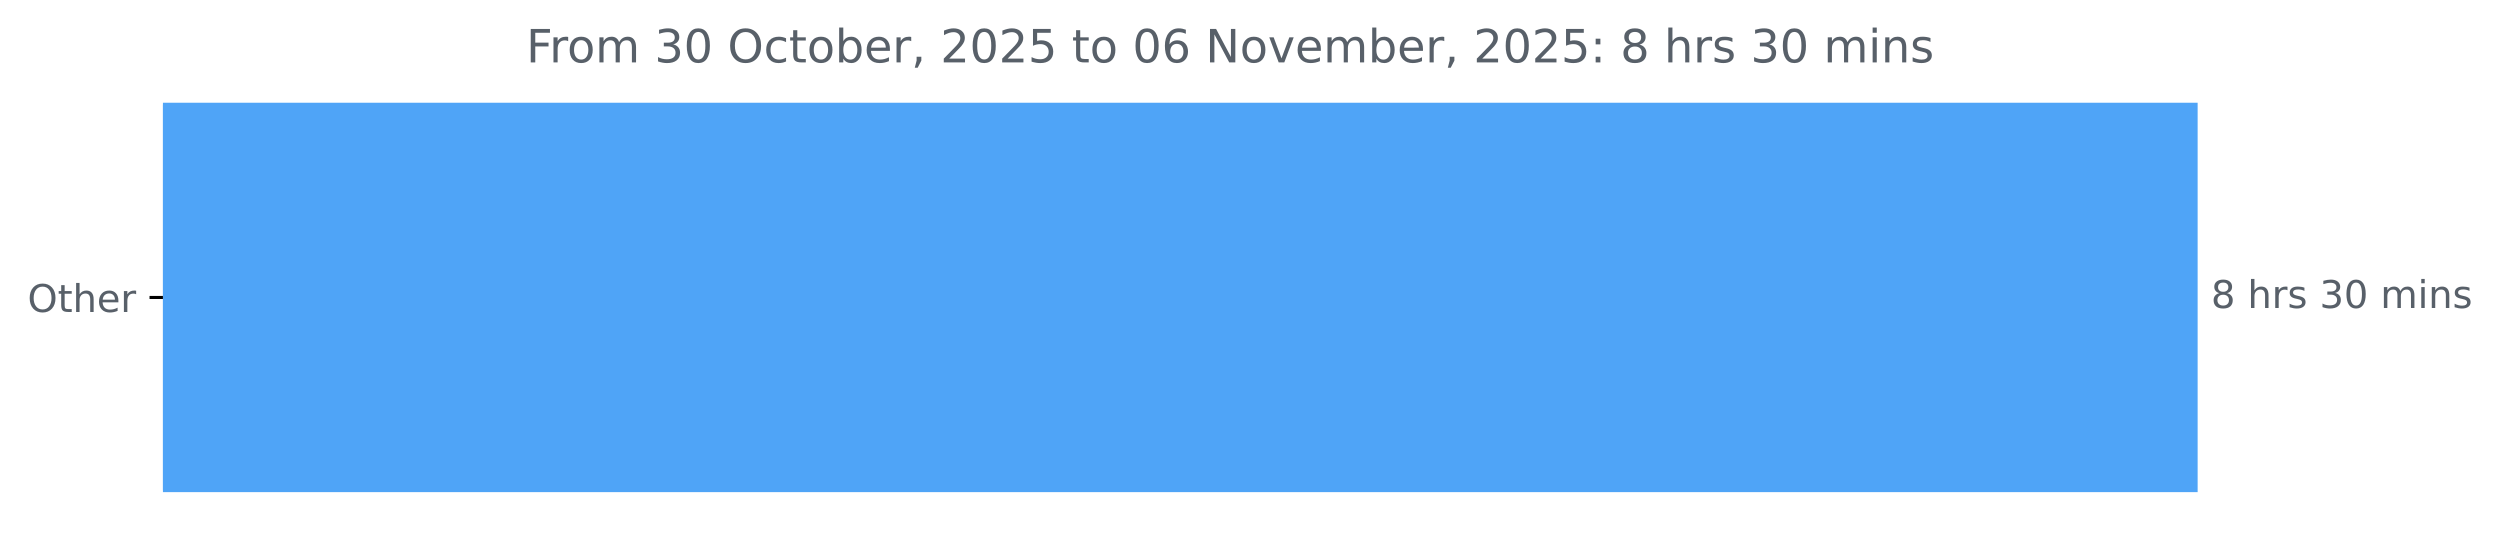
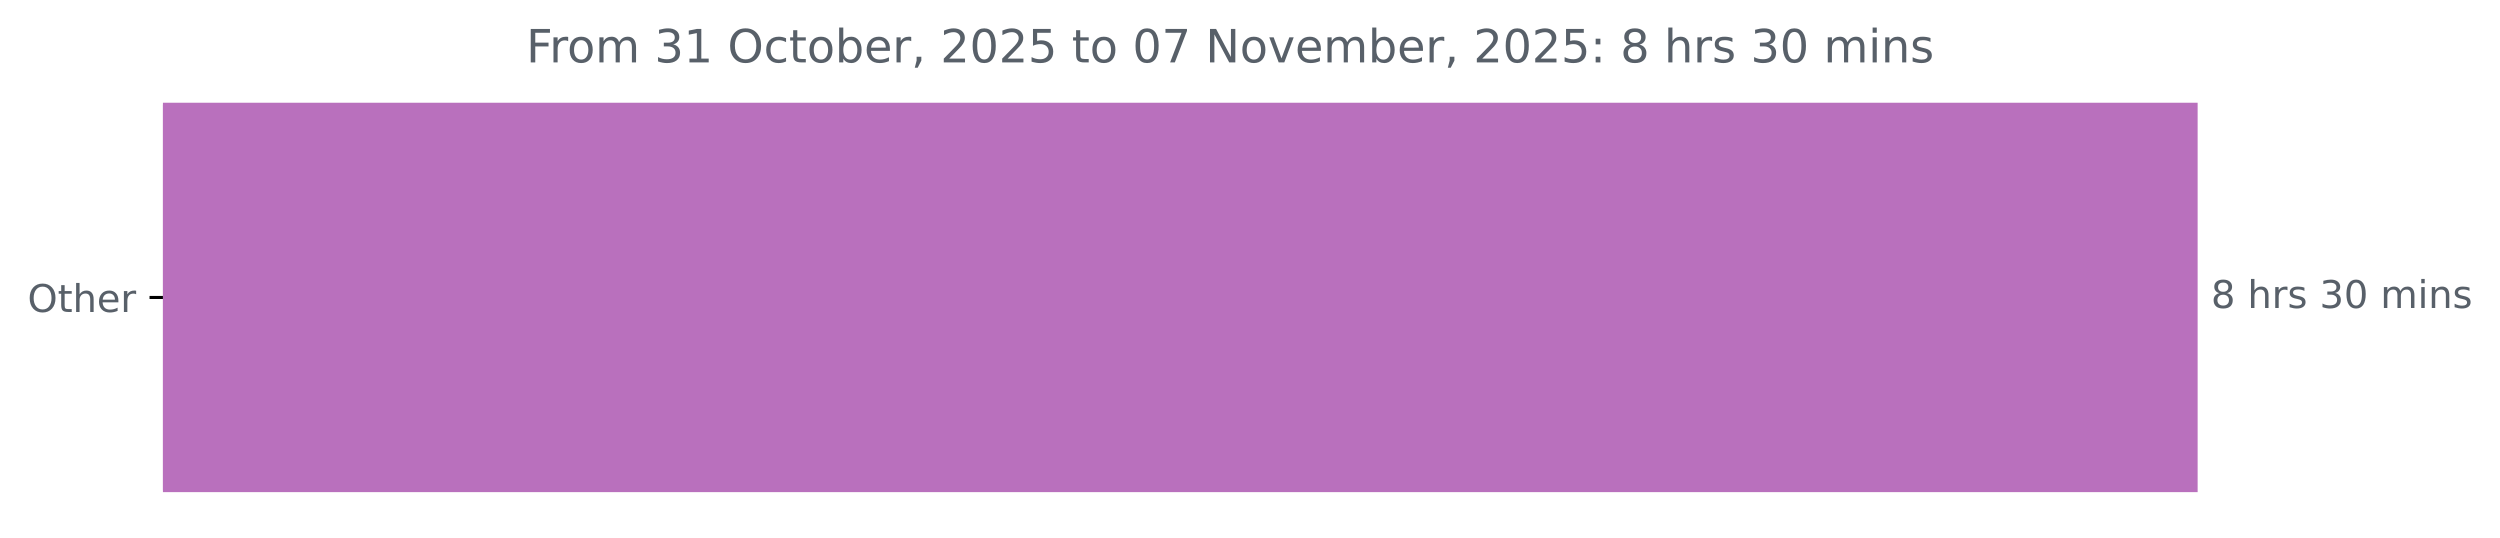
<svg xmlns="http://www.w3.org/2000/svg" xmlns:xlink="http://www.w3.org/1999/xlink" width="653.568pt" height="140.398pt" viewBox="0 0 653.568 140.398" version="1.1">
  <defs>
    <style type="text/css">*{stroke-linejoin: round; stroke-linecap: butt}</style>
  </defs>
  <g id="figure_1">
    <g id="patch_1">
      <path d="M 0 140.398  L 653.568 140.398  L 653.568 0  L 0 0  L 0 140.398  z " style="fill: none" />
    </g>
    <g id="axes_1">
      <g id="patch_2">
-         <path d="M 42.594 27.358  L 574.022 27.358  L 574.022 128.158  L 42.594 128.158  z " clip-path="url(#p83b15610fb)" style="fill: #4fa4f7; stroke: #4fa4f7; stroke-linejoin: miter" />
+         <path d="M 42.594 27.358  L 574.022 27.358  L 574.022 128.158  L 42.594 128.158  z " clip-path="url(#pd5113d7efd)" style="fill: #b970bd; stroke: #b970bd; stroke-linejoin: miter" />
      </g>
      <g id="matplotlib.axis_1" />
      <g id="matplotlib.axis_2">
        <g id="ytick_1">
          <g id="line2d_1">
            <defs>
-               <path id="m68743af820" d="M 0 0  L -3.5 0  " style="stroke: #000000; stroke-width: 0.8" />
+               <path id="m520de028ca" d="M 0 0  L -3.5 0  " style="stroke: #000000; stroke-width: 0.8" />
            </defs>
            <g>
-               <use xlink:href="#m68743af820" x="42.594" y="77.758" style="stroke: #000000; stroke-width: 0.8" />
+               <use xlink:href="#m520de028ca" x="42.594" y="77.758" style="stroke: #000000; stroke-width: 0.8" />
            </g>
          </g>
          <g id="text_1">
            <g style="fill: #586069" transform="translate(7.2 81.55734) scale(0.1 -0.1)">
              <defs>
                <path id="DejaVuSans-4f" d="M 2522 4238  Q 1834 4238 1429 3725  Q 1025 3213 1025 2328  Q 1025 1447 1429 934  Q 1834 422 2522 422  Q 3209 422 3611 934  Q 4013 1447 4013 2328  Q 4013 3213 3611 3725  Q 3209 4238 2522 4238  z M 2522 4750  Q 3503 4750 4090 4092  Q 4678 3434 4678 2328  Q 4678 1225 4090 567  Q 3503 -91 2522 -91  Q 1538 -91 948 565  Q 359 1222 359 2328  Q 359 3434 948 4092  Q 1538 4750 2522 4750  z " transform="scale(0.015625)" />
                <path id="DejaVuSans-74" d="M 1172 4494  L 1172 3500  L 2356 3500  L 2356 3053  L 1172 3053  L 1172 1153  Q 1172 725 1289 603  Q 1406 481 1766 481  L 2356 481  L 2356 0  L 1766 0  Q 1100 0 847 248  Q 594 497 594 1153  L 594 3053  L 172 3053  L 172 3500  L 594 3500  L 594 4494  L 1172 4494  z " transform="scale(0.015625)" />
                <path id="DejaVuSans-68" d="M 3513 2113  L 3513 0  L 2938 0  L 2938 2094  Q 2938 2591 2744 2837  Q 2550 3084 2163 3084  Q 1697 3084 1428 2787  Q 1159 2491 1159 1978  L 1159 0  L 581 0  L 581 4863  L 1159 4863  L 1159 2956  Q 1366 3272 1645 3428  Q 1925 3584 2291 3584  Q 2894 3584 3203 3211  Q 3513 2838 3513 2113  z " transform="scale(0.015625)" />
                <path id="DejaVuSans-65" d="M 3597 1894  L 3597 1613  L 953 1613  Q 991 1019 1311 708  Q 1631 397 2203 397  Q 2534 397 2845 478  Q 3156 559 3463 722  L 3463 178  Q 3153 47 2828 -22  Q 2503 -91 2169 -91  Q 1331 -91 842 396  Q 353 884 353 1716  Q 353 2575 817 3079  Q 1281 3584 2069 3584  Q 2775 3584 3186 3129  Q 3597 2675 3597 1894  z M 3022 2063  Q 3016 2534 2758 2815  Q 2500 3097 2075 3097  Q 1594 3097 1305 2825  Q 1016 2553 972 2059  L 3022 2063  z " transform="scale(0.015625)" />
                <path id="DejaVuSans-72" d="M 2631 2963  Q 2534 3019 2420 3045  Q 2306 3072 2169 3072  Q 1681 3072 1420 2755  Q 1159 2438 1159 1844  L 1159 0  L 581 0  L 581 3500  L 1159 3500  L 1159 2956  Q 1341 3275 1631 3429  Q 1922 3584 2338 3584  Q 2397 3584 2469 3576  Q 2541 3569 2628 3553  L 2631 2963  z " transform="scale(0.015625)" />
              </defs>
              <use xlink:href="#DejaVuSans-4f" />
              <use xlink:href="#DejaVuSans-74" x="78.711" />
              <use xlink:href="#DejaVuSans-68" x="117.92" />
              <use xlink:href="#DejaVuSans-65" x="181.299" />
              <use xlink:href="#DejaVuSans-72" x="242.822" />
            </g>
          </g>
        </g>
      </g>
      <g id="text_2">
        <g style="fill: #586069" transform="translate(578.0223 80.5175) scale(0.1 -0.1)">
          <defs>
            <path id="DejaVuSans-38" d="M 2034 2216  Q 1584 2216 1326 1975  Q 1069 1734 1069 1313  Q 1069 891 1326 650  Q 1584 409 2034 409  Q 2484 409 2743 651  Q 3003 894 3003 1313  Q 3003 1734 2745 1975  Q 2488 2216 2034 2216  z M 1403 2484  Q 997 2584 770 2862  Q 544 3141 544 3541  Q 544 4100 942 4425  Q 1341 4750 2034 4750  Q 2731 4750 3128 4425  Q 3525 4100 3525 3541  Q 3525 3141 3298 2862  Q 3072 2584 2669 2484  Q 3125 2378 3379 2068  Q 3634 1759 3634 1313  Q 3634 634 3220 271  Q 2806 -91 2034 -91  Q 1263 -91 848 271  Q 434 634 434 1313  Q 434 1759 690 2068  Q 947 2378 1403 2484  z M 1172 3481  Q 1172 3119 1398 2916  Q 1625 2713 2034 2713  Q 2441 2713 2670 2916  Q 2900 3119 2900 3481  Q 2900 3844 2670 4047  Q 2441 4250 2034 4250  Q 1625 4250 1398 4047  Q 1172 3844 1172 3481  z " transform="scale(0.015625)" />
            <path id="DejaVuSans-20" transform="scale(0.015625)" />
            <path id="DejaVuSans-73" d="M 2834 3397  L 2834 2853  Q 2591 2978 2328 3040  Q 2066 3103 1784 3103  Q 1356 3103 1142 2972  Q 928 2841 928 2578  Q 928 2378 1081 2264  Q 1234 2150 1697 2047  L 1894 2003  Q 2506 1872 2764 1633  Q 3022 1394 3022 966  Q 3022 478 2636 193  Q 2250 -91 1575 -91  Q 1294 -91 989 -36  Q 684 19 347 128  L 347 722  Q 666 556 975 473  Q 1284 391 1588 391  Q 1994 391 2212 530  Q 2431 669 2431 922  Q 2431 1156 2273 1281  Q 2116 1406 1581 1522  L 1381 1569  Q 847 1681 609 1914  Q 372 2147 372 2553  Q 372 3047 722 3315  Q 1072 3584 1716 3584  Q 2034 3584 2315 3537  Q 2597 3491 2834 3397  z " transform="scale(0.015625)" />
            <path id="DejaVuSans-33" d="M 2597 2516  Q 3050 2419 3304 2112  Q 3559 1806 3559 1356  Q 3559 666 3084 287  Q 2609 -91 1734 -91  Q 1441 -91 1130 -33  Q 819 25 488 141  L 488 750  Q 750 597 1062 519  Q 1375 441 1716 441  Q 2309 441 2620 675  Q 2931 909 2931 1356  Q 2931 1769 2642 2001  Q 2353 2234 1838 2234  L 1294 2234  L 1294 2753  L 1863 2753  Q 2328 2753 2575 2939  Q 2822 3125 2822 3475  Q 2822 3834 2567 4026  Q 2313 4219 1838 4219  Q 1578 4219 1281 4162  Q 984 4106 628 3988  L 628 4550  Q 988 4650 1302 4700  Q 1616 4750 1894 4750  Q 2613 4750 3031 4423  Q 3450 4097 3450 3541  Q 3450 3153 3228 2886  Q 3006 2619 2597 2516  z " transform="scale(0.015625)" />
            <path id="DejaVuSans-30" d="M 2034 4250  Q 1547 4250 1301 3770  Q 1056 3291 1056 2328  Q 1056 1369 1301 889  Q 1547 409 2034 409  Q 2525 409 2770 889  Q 3016 1369 3016 2328  Q 3016 3291 2770 3770  Q 2525 4250 2034 4250  z M 2034 4750  Q 2819 4750 3233 4129  Q 3647 3509 3647 2328  Q 3647 1150 3233 529  Q 2819 -91 2034 -91  Q 1250 -91 836 529  Q 422 1150 422 2328  Q 422 3509 836 4129  Q 1250 4750 2034 4750  z " transform="scale(0.015625)" />
            <path id="DejaVuSans-6d" d="M 3328 2828  Q 3544 3216 3844 3400  Q 4144 3584 4550 3584  Q 5097 3584 5394 3201  Q 5691 2819 5691 2113  L 5691 0  L 5113 0  L 5113 2094  Q 5113 2597 4934 2840  Q 4756 3084 4391 3084  Q 3944 3084 3684 2787  Q 3425 2491 3425 1978  L 3425 0  L 2847 0  L 2847 2094  Q 2847 2600 2669 2842  Q 2491 3084 2119 3084  Q 1678 3084 1418 2786  Q 1159 2488 1159 1978  L 1159 0  L 581 0  L 581 3500  L 1159 3500  L 1159 2956  Q 1356 3278 1631 3431  Q 1906 3584 2284 3584  Q 2666 3584 2933 3390  Q 3200 3197 3328 2828  z " transform="scale(0.015625)" />
            <path id="DejaVuSans-69" d="M 603 3500  L 1178 3500  L 1178 0  L 603 0  L 603 3500  z M 603 4863  L 1178 4863  L 1178 4134  L 603 4134  L 603 4863  z " transform="scale(0.015625)" />
            <path id="DejaVuSans-6e" d="M 3513 2113  L 3513 0  L 2938 0  L 2938 2094  Q 2938 2591 2744 2837  Q 2550 3084 2163 3084  Q 1697 3084 1428 2787  Q 1159 2491 1159 1978  L 1159 0  L 581 0  L 581 3500  L 1159 3500  L 1159 2956  Q 1366 3272 1645 3428  Q 1925 3584 2291 3584  Q 2894 3584 3203 3211  Q 3513 2838 3513 2113  z " transform="scale(0.015625)" />
          </defs>
          <use xlink:href="#DejaVuSans-38" />
          <use xlink:href="#DejaVuSans-20" x="63.623" />
          <use xlink:href="#DejaVuSans-68" x="95.41" />
          <use xlink:href="#DejaVuSans-72" x="158.789" />
          <use xlink:href="#DejaVuSans-73" x="199.902" />
          <use xlink:href="#DejaVuSans-20" x="252.002" />
          <use xlink:href="#DejaVuSans-33" x="283.789" />
          <use xlink:href="#DejaVuSans-30" x="347.412" />
          <use xlink:href="#DejaVuSans-20" x="411.035" />
          <use xlink:href="#DejaVuSans-6d" x="442.822" />
          <use xlink:href="#DejaVuSans-69" x="540.234" />
          <use xlink:href="#DejaVuSans-6e" x="568.018" />
          <use xlink:href="#DejaVuSans-73" x="631.396" />
        </g>
      </g>
      <g id="text_3">
        <g style="fill: #586069" transform="translate(137.5719 16.31812) scale(0.12 -0.12)">
          <defs>
            <path id="DejaVuSans-46" d="M 628 4666  L 3309 4666  L 3309 4134  L 1259 4134  L 1259 2759  L 3109 2759  L 3109 2228  L 1259 2228  L 1259 0  L 628 0  L 628 4666  z " transform="scale(0.015625)" />
            <path id="DejaVuSans-6f" d="M 1959 3097  Q 1497 3097 1228 2736  Q 959 2375 959 1747  Q 959 1119 1226 758  Q 1494 397 1959 397  Q 2419 397 2687 759  Q 2956 1122 2956 1747  Q 2956 2369 2687 2733  Q 2419 3097 1959 3097  z M 1959 3584  Q 2709 3584 3137 3096  Q 3566 2609 3566 1747  Q 3566 888 3137 398  Q 2709 -91 1959 -91  Q 1206 -91 779 398  Q 353 888 353 1747  Q 353 2609 779 3096  Q 1206 3584 1959 3584  z " transform="scale(0.015625)" />
+             <path id="DejaVuSans-31" d="M 794 531  L 1825 531  L 1825 4091  L 703 3866  L 703 4441  L 1819 4666  L 2450 4666  L 2450 531  L 3481 531  L 3481 0  L 794 0  L 794 531  z " transform="scale(0.015625)" />
            <path id="DejaVuSans-63" d="M 3122 3366  L 3122 2828  Q 2878 2963 2633 3030  Q 2388 3097 2138 3097  Q 1578 3097 1268 2742  Q 959 2388 959 1747  Q 959 1106 1268 751  Q 1578 397 2138 397  Q 2388 397 2633 464  Q 2878 531 3122 666  L 3122 134  Q 2881 22 2623 -34  Q 2366 -91 2075 -91  Q 1284 -91 818 406  Q 353 903 353 1747  Q 353 2603 823 3093  Q 1294 3584 2113 3584  Q 2378 3584 2631 3529  Q 2884 3475 3122 3366  z " transform="scale(0.015625)" />
            <path id="DejaVuSans-62" d="M 3116 1747  Q 3116 2381 2855 2742  Q 2594 3103 2138 3103  Q 1681 3103 1420 2742  Q 1159 2381 1159 1747  Q 1159 1113 1420 752  Q 1681 391 2138 391  Q 2594 391 2855 752  Q 3116 1113 3116 1747  z M 1159 2969  Q 1341 3281 1617 3432  Q 1894 3584 2278 3584  Q 2916 3584 3314 3078  Q 3713 2572 3713 1747  Q 3713 922 3314 415  Q 2916 -91 2278 -91  Q 1894 -91 1617 61  Q 1341 213 1159 525  L 1159 0  L 581 0  L 581 4863  L 1159 4863  L 1159 2969  z " transform="scale(0.015625)" />
            <path id="DejaVuSans-2c" d="M 750 794  L 1409 794  L 1409 256  L 897 -744  L 494 -744  L 750 256  L 750 794  z " transform="scale(0.015625)" />
            <path id="DejaVuSans-32" d="M 1228 531  L 3431 531  L 3431 0  L 469 0  L 469 531  Q 828 903 1448 1529  Q 2069 2156 2228 2338  Q 2531 2678 2651 2914  Q 2772 3150 2772 3378  Q 2772 3750 2511 3984  Q 2250 4219 1831 4219  Q 1534 4219 1204 4116  Q 875 4013 500 3803  L 500 4441  Q 881 4594 1212 4672  Q 1544 4750 1819 4750  Q 2544 4750 2975 4387  Q 3406 4025 3406 3419  Q 3406 3131 3298 2873  Q 3191 2616 2906 2266  Q 2828 2175 2409 1742  Q 1991 1309 1228 531  z " transform="scale(0.015625)" />
            <path id="DejaVuSans-35" d="M 691 4666  L 3169 4666  L 3169 4134  L 1269 4134  L 1269 2991  Q 1406 3038 1543 3061  Q 1681 3084 1819 3084  Q 2600 3084 3056 2656  Q 3513 2228 3513 1497  Q 3513 744 3044 326  Q 2575 -91 1722 -91  Q 1428 -91 1123 -41  Q 819 9 494 109  L 494 744  Q 775 591 1075 516  Q 1375 441 1709 441  Q 2250 441 2565 725  Q 2881 1009 2881 1497  Q 2881 1984 2565 2268  Q 2250 2553 1709 2553  Q 1456 2553 1204 2497  Q 953 2441 691 2322  L 691 4666  z " transform="scale(0.015625)" />
-             <path id="DejaVuSans-36" d="M 2113 2584  Q 1688 2584 1439 2293  Q 1191 2003 1191 1497  Q 1191 994 1439 701  Q 1688 409 2113 409  Q 2538 409 2786 701  Q 3034 994 3034 1497  Q 3034 2003 2786 2293  Q 2538 2584 2113 2584  z M 3366 4563  L 3366 3988  Q 3128 4100 2886 4159  Q 2644 4219 2406 4219  Q 1781 4219 1451 3797  Q 1122 3375 1075 2522  Q 1259 2794 1537 2939  Q 1816 3084 2150 3084  Q 2853 3084 3261 2657  Q 3669 2231 3669 1497  Q 3669 778 3244 343  Q 2819 -91 2113 -91  Q 1303 -91 875 529  Q 447 1150 447 2328  Q 447 3434 972 4092  Q 1497 4750 2381 4750  Q 2619 4750 2861 4703  Q 3103 4656 3366 4563  z " transform="scale(0.015625)" />
+             <path id="DejaVuSans-37" d="M 525 4666  L 3525 4666  L 3525 4397  L 1831 0  L 1172 0  L 2766 4134  L 525 4134  L 525 4666  z " transform="scale(0.015625)" />
            <path id="DejaVuSans-4e" d="M 628 4666  L 1478 4666  L 3547 763  L 3547 4666  L 4159 4666  L 4159 0  L 3309 0  L 1241 3903  L 1241 0  L 628 0  L 628 4666  z " transform="scale(0.015625)" />
            <path id="DejaVuSans-76" d="M 191 3500  L 800 3500  L 1894 563  L 2988 3500  L 3597 3500  L 2284 0  L 1503 0  L 191 3500  z " transform="scale(0.015625)" />
            <path id="DejaVuSans-3a" d="M 750 794  L 1409 794  L 1409 0  L 750 0  L 750 794  z M 750 3309  L 1409 3309  L 1409 2516  L 750 2516  L 750 3309  z " transform="scale(0.015625)" />
          </defs>
          <use xlink:href="#DejaVuSans-46" />
          <use xlink:href="#DejaVuSans-72" x="50.27" />
          <use xlink:href="#DejaVuSans-6f" x="89.133" />
          <use xlink:href="#DejaVuSans-6d" x="150.314" />
          <use xlink:href="#DejaVuSans-20" x="247.727" />
          <use xlink:href="#DejaVuSans-33" x="279.514" />
-           <use xlink:href="#DejaVuSans-30" x="343.137" />
+           <use xlink:href="#DejaVuSans-31" x="343.137" />
          <use xlink:href="#DejaVuSans-20" x="406.76" />
          <use xlink:href="#DejaVuSans-4f" x="438.547" />
          <use xlink:href="#DejaVuSans-63" x="517.258" />
          <use xlink:href="#DejaVuSans-74" x="572.238" />
          <use xlink:href="#DejaVuSans-6f" x="611.447" />
          <use xlink:href="#DejaVuSans-62" x="672.629" />
          <use xlink:href="#DejaVuSans-65" x="736.105" />
          <use xlink:href="#DejaVuSans-72" x="797.629" />
          <use xlink:href="#DejaVuSans-2c" x="838.742" />
          <use xlink:href="#DejaVuSans-20" x="870.529" />
          <use xlink:href="#DejaVuSans-32" x="902.316" />
          <use xlink:href="#DejaVuSans-30" x="965.939" />
          <use xlink:href="#DejaVuSans-32" x="1029.562" />
          <use xlink:href="#DejaVuSans-35" x="1093.186" />
          <use xlink:href="#DejaVuSans-20" x="1156.809" />
          <use xlink:href="#DejaVuSans-74" x="1188.596" />
          <use xlink:href="#DejaVuSans-6f" x="1227.805" />
          <use xlink:href="#DejaVuSans-20" x="1288.986" />
          <use xlink:href="#DejaVuSans-30" x="1320.773" />
-           <use xlink:href="#DejaVuSans-36" x="1384.396" />
+           <use xlink:href="#DejaVuSans-37" x="1384.396" />
          <use xlink:href="#DejaVuSans-20" x="1448.02" />
          <use xlink:href="#DejaVuSans-4e" x="1479.807" />
          <use xlink:href="#DejaVuSans-6f" x="1554.611" />
          <use xlink:href="#DejaVuSans-76" x="1615.793" />
          <use xlink:href="#DejaVuSans-65" x="1674.973" />
          <use xlink:href="#DejaVuSans-6d" x="1736.496" />
          <use xlink:href="#DejaVuSans-62" x="1833.908" />
          <use xlink:href="#DejaVuSans-65" x="1897.385" />
          <use xlink:href="#DejaVuSans-72" x="1958.908" />
          <use xlink:href="#DejaVuSans-2c" x="2000.021" />
          <use xlink:href="#DejaVuSans-20" x="2031.809" />
          <use xlink:href="#DejaVuSans-32" x="2063.596" />
          <use xlink:href="#DejaVuSans-30" x="2127.219" />
          <use xlink:href="#DejaVuSans-32" x="2190.842" />
          <use xlink:href="#DejaVuSans-35" x="2254.465" />
          <use xlink:href="#DejaVuSans-3a" x="2318.088" />
          <use xlink:href="#DejaVuSans-20" x="2351.779" />
          <use xlink:href="#DejaVuSans-38" x="2383.566" />
          <use xlink:href="#DejaVuSans-20" x="2447.189" />
          <use xlink:href="#DejaVuSans-68" x="2478.977" />
          <use xlink:href="#DejaVuSans-72" x="2542.355" />
          <use xlink:href="#DejaVuSans-73" x="2583.469" />
          <use xlink:href="#DejaVuSans-20" x="2635.568" />
          <use xlink:href="#DejaVuSans-33" x="2667.355" />
          <use xlink:href="#DejaVuSans-30" x="2730.979" />
          <use xlink:href="#DejaVuSans-20" x="2794.602" />
          <use xlink:href="#DejaVuSans-6d" x="2826.389" />
          <use xlink:href="#DejaVuSans-69" x="2923.801" />
          <use xlink:href="#DejaVuSans-6e" x="2951.584" />
          <use xlink:href="#DejaVuSans-73" x="3014.963" />
        </g>
      </g>
    </g>
  </g>
  <defs>
-     <clipPath id="p83b15610fb">
+     <clipPath id="pd5113d7efd">
      <rect x="42.594" y="22.318" width="558" height="110.88" />
    </clipPath>
  </defs>
</svg>
